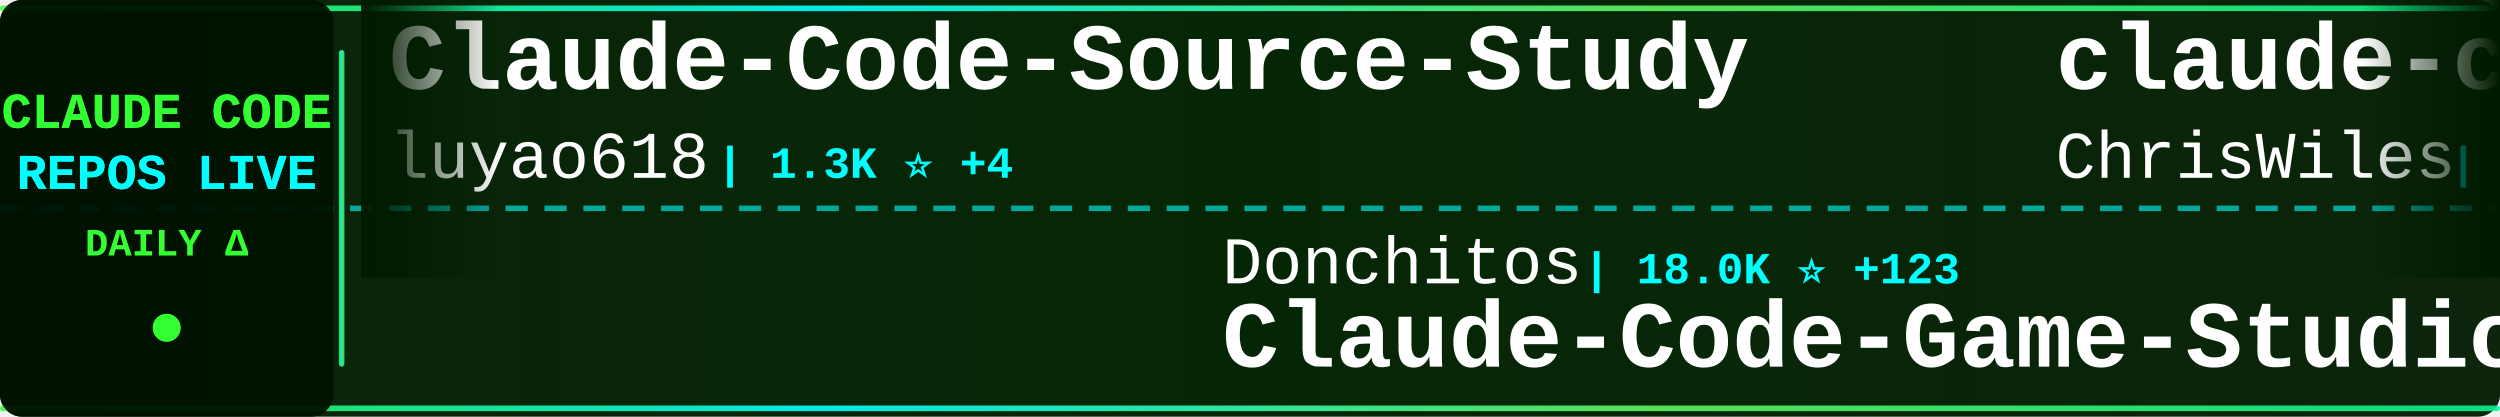
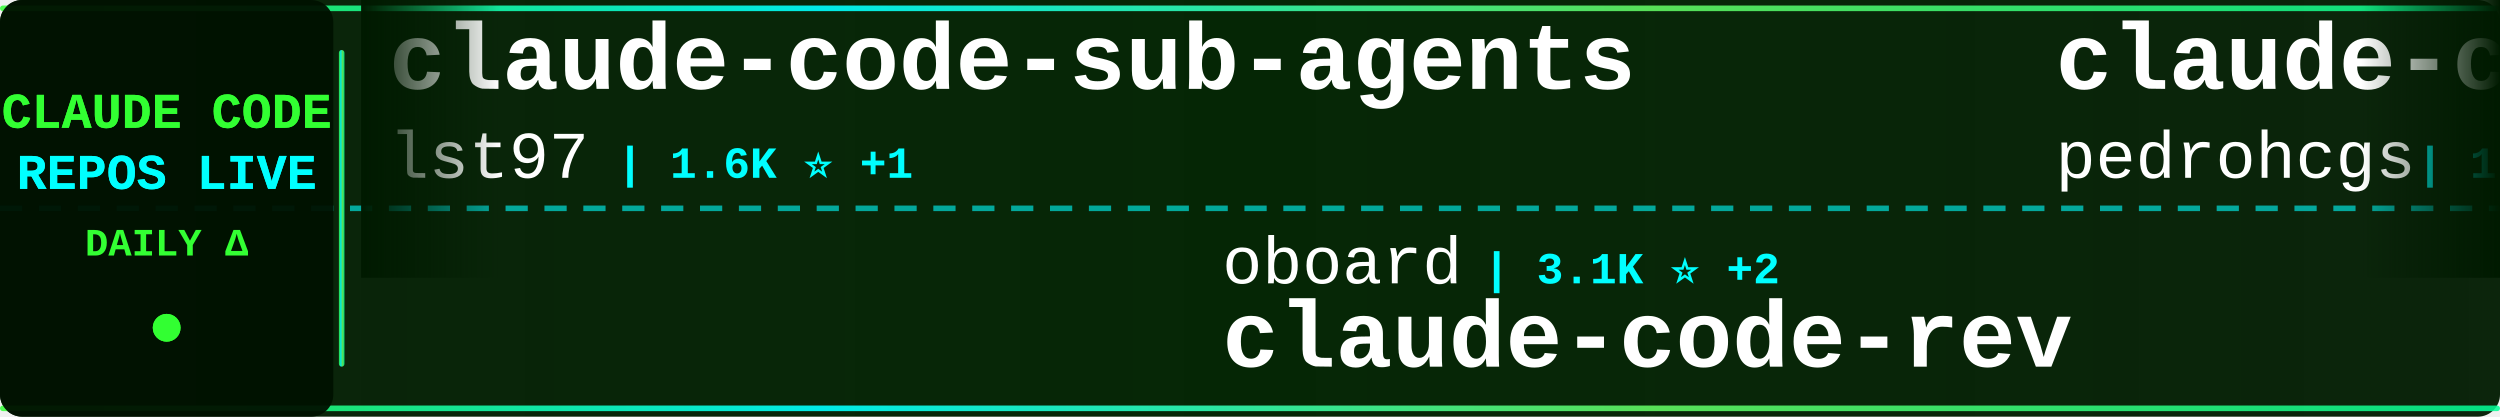
<svg xmlns="http://www.w3.org/2000/svg" width="900" height="150">
  <defs>
    <linearGradient id="tickerBg" x1="0%" y1="0%" x2="100%" y2="0%">
      <stop offset="0%" style="stop-color:#001a00;stop-opacity:0.95" />
      <stop offset="50%" style="stop-color:#002200;stop-opacity:0.98" />
      <stop offset="100%" style="stop-color:#001a00;stop-opacity:0.95" />
    </linearGradient>
    <linearGradient id="borderGrad" x1="0%" y1="0%" x2="100%" y2="0%">
      <stop offset="0%" style="stop-color:#33ff33;stop-opacity:0.85">
        <animate attributeName="stop-opacity" values="0.85;1;0.85" dur="2s" repeatCount="indefinite" />
      </stop>
      <stop offset="33%" style="stop-color:#00ffff;stop-opacity:0.9">
        <animate attributeName="stop-opacity" values="0.9;1;0.9" dur="2.2s" repeatCount="indefinite" />
      </stop>
      <stop offset="66%" style="stop-color:#66ff66;stop-opacity:0.85">
        <animate attributeName="stop-opacity" values="0.85;1;0.85" dur="1.8s" repeatCount="indefinite" />
      </stop>
      <stop offset="100%" style="stop-color:#00ff99;stop-opacity:0.85">
        <animate attributeName="stop-opacity" values="0.85;1;0.85" dur="2s" repeatCount="indefinite" />
      </stop>
    </linearGradient>
    <filter id="textGlow">
      <feGaussianBlur stdDeviation="0.1" result="coloredBlur" />
      <feMerge>
        <feMergeNode in="coloredBlur" />
        <feMergeNode in="SourceGraphic" />
      </feMerge>
    </filter>
    <filter id="metricGlow">
      <feGaussianBlur stdDeviation="0.2" result="coloredBlur" />
      <feMerge>
        <feMergeNode in="coloredBlur" />
        <feMergeNode in="SourceGraphic" />
      </feMerge>
    </filter>
    <linearGradient id="leftFade" x1="0%" y1="0%" x2="100%" y2="0%">
      <stop offset="0%" style="stop-color:#001a00;stop-opacity:1" />
      <stop offset="100%" style="stop-color:#001a00;stop-opacity:0" />
    </linearGradient>
    <linearGradient id="rightFade" x1="0%" y1="0%" x2="100%" y2="0%">
      <stop offset="0%" style="stop-color:#001a00;stop-opacity:0" />
      <stop offset="100%" style="stop-color:#001a00;stop-opacity:1" />
    </linearGradient>
  </defs>
  <rect width="900" height="150" fill="url(#tickerBg)" rx="8" />
  <rect x="0" y="2" width="900" height="2" fill="url(#borderGrad)" rx="1" />
  <rect x="0" y="146" width="900" height="2" fill="url(#borderGrad)" rx="1" />
  <line x1="0" y1="75" x2="900" y2="75" stroke="#00ffff" stroke-width="2" stroke-dasharray="8 6" opacity="0.6" />
  <rect x="0" y="0" width="120" height="150" fill="#001100" opacity="0.95" rx="8" />
  <text x="60" y="46" font-family="'Courier New', monospace" font-size="18" font-weight="bold" fill="#33ff33" text-anchor="middle" filter="url(#textGlow)">
    CLAUDE CODE
  </text>
  <text x="60" y="68" font-family="'Courier New', monospace" font-size="18" font-weight="bold" fill="#00ffff" text-anchor="middle" filter="url(#textGlow)">
    REPOS LIVE
  </text>
  <text x="60" y="92" font-family="'Courier New', monospace" font-size="14" font-weight="bold" fill="#33ff33" text-anchor="middle">
    DAILY Δ
  </text>
  <circle cx="60" cy="118" r="5" fill="#33ff33" filter="url(#metricGlow)">
    <animate attributeName="r" values="4;6;4" dur="1.5s" repeatCount="indefinite" />
    <animate attributeName="opacity" values="0.6;1;0.6" dur="1.5s" repeatCount="indefinite" />
  </circle>
  <rect x="122" y="18" width="2" height="114" fill="url(#borderGrad)" rx="1" />
  <clipPath id="tickerClip">
    <rect x="130" y="0" width="770" height="150" />
  </clipPath>
  <g clip-path="url(#tickerClip)">
    <g id="tickerItems">
      <animateTransform attributeName="transform" attributeType="XML" type="translate" from="0 0" to="-3000 0" dur="54s" repeatCount="indefinite" />
      <g transform="translate(0, 0)">
-         <text x="140" y="32" font-family="'Courier New', monospace" font-size="34" font-weight="bold" fill="#ffffff">Claude-Code-Source-Study</text>
-         <text x="140" y="64" font-family="'Courier New', monospace" font-size="24" font-weight="normal" fill="#ffffff" opacity="1.0">luyao618</text>
-         <text x="258" y="64" font-family="'Courier New', monospace" font-size="16" font-weight="bold" fill="#00ffff"> | 1.3K ⭐ +4</text>
+         <text x="140" y="32" font-family="'Courier New', monospace" font-size="34" font-weight="bold" fill="#ffffff">claude-code-sub-agents</text>
+         <text x="140" y="64" font-family="'Courier New', monospace" font-size="24" font-weight="normal" fill="#ffffff" opacity="1.0">lst97</text>
+         <text x="222" y="64" font-family="'Courier New', monospace" font-size="16" font-weight="bold" fill="#00ffff"> | 1.6K ⭐ +1</text>
      </g>
      <g transform="translate(300, 0)">
-         <text x="140" y="102" font-family="'Courier New', monospace" font-size="24" font-weight="normal" fill="#ffffff" opacity="1.0">Donchitos</text>
-         <text x="270" y="102" font-family="'Courier New', monospace" font-size="16" font-weight="bold" fill="#00ffff"> | 18.0K ⭐ +123</text>
-         <text x="140" y="132" font-family="'Courier New', monospace" font-size="34" font-weight="bold" fill="#ffffff">Claude-Code-Game-Studios</text>
+         <text x="140" y="102" font-family="'Courier New', monospace" font-size="24" font-weight="normal" fill="#ffffff" opacity="1.0">oboard</text>
+         <text x="234" y="102" font-family="'Courier New', monospace" font-size="16" font-weight="bold" fill="#00ffff"> | 3.1K ⭐ +2</text>
+         <text x="140" y="132" font-family="'Courier New', monospace" font-size="34" font-weight="bold" fill="#ffffff">claude-code-rev</text>
      </g>
      <g transform="translate(600, 0)">
-         <text x="140" y="32" font-family="'Courier New', monospace" font-size="34" font-weight="bold" fill="#ffffff">claude-code-showcase</text>
-         <text x="140" y="64" font-family="'Courier New', monospace" font-size="24" font-weight="normal" fill="#ffffff" opacity="1.0">ChrisWiles</text>
-         <text x="282" y="64" font-family="'Courier New', monospace" font-size="16" font-weight="bold" fill="#00ffff"> | 5.9K ⭐ +3</text>
+         <text x="140" y="32" font-family="'Courier New', monospace" font-size="34" font-weight="bold" fill="#ffffff">claude-code-my-workflow</text>
+         <text x="140" y="64" font-family="'Courier New', monospace" font-size="24" font-weight="normal" fill="#ffffff" opacity="1.0">pedrohcgs</text>
+         <text x="270" y="64" font-family="'Courier New', monospace" font-size="16" font-weight="bold" fill="#00ffff"> | 1.1K ⭐ +6</text>
      </g>
      <g transform="translate(900, 0)">
-         <text x="140" y="102" font-family="'Courier New', monospace" font-size="24" font-weight="normal" fill="#ffffff" opacity="1.0">Windy3f3f3f3f</text>
-         <text x="318" y="102" font-family="'Courier New', monospace" font-size="16" font-weight="bold" fill="#00ffff"> | 2.3K ⭐ +15</text>
-         <text x="140" y="132" font-family="'Courier New', monospace" font-size="34" font-weight="bold" fill="#ffffff">how-claude-code-works</text>
+         <text x="140" y="102" font-family="'Courier New', monospace" font-size="24" font-weight="normal" fill="#ffffff" opacity="1.0">Yeachan-Heo</text>
+         <text x="294" y="102" font-family="'Courier New', monospace" font-size="16" font-weight="bold" fill="#00ffff"> | 33.3K ⭐ +115</text>
+         <text x="140" y="132" font-family="'Courier New', monospace" font-size="34" font-weight="bold" fill="#ffffff">oh-my-claudecode</text>
      </g>
      <g transform="translate(1200, 0)">
-         <text x="140" y="32" font-family="'Courier New', monospace" font-size="34" font-weight="bold" fill="#ffffff">claude-code-security-rev...</text>
-         <text x="140" y="64" font-family="'Courier New', monospace" font-size="24" font-weight="normal" fill="#ffffff" opacity="1.0">anthropics</text>
-         <text x="282" y="64" font-family="'Courier New', monospace" font-size="16" font-weight="bold" fill="#00ffff"> | 4.6K ⭐ +9</text>
-       </g>
-       <g transform="translate(1500, 0)">
-         <text x="140" y="102" font-family="'Courier New', monospace" font-size="24" font-weight="normal" fill="#ffffff" opacity="1.0">disler</text>
-         <text x="234" y="102" font-family="'Courier New', monospace" font-size="16" font-weight="bold" fill="#00ffff"> | 3.6K ⭐ +3</text>
-         <text x="140" y="132" font-family="'Courier New', monospace" font-size="34" font-weight="bold" fill="#ffffff">claude-code-hooks-master...</text>
-       </g>
-       <g transform="translate(1800, 0)">
        <text x="140" y="32" font-family="'Courier New', monospace" font-size="34" font-weight="bold" fill="#ffffff">claude-code-tudou</text>
        <text x="140" y="64" font-family="'Courier New', monospace" font-size="24" font-weight="normal" fill="#ffffff" opacity="1.0">AICoderTudou</text>
        <text x="306" y="64" font-family="'Courier New', monospace" font-size="16" font-weight="bold" fill="#00ffff"> | 498 ⭐ +1</text>
      </g>
+       <g transform="translate(1500, 0)">
+         <text x="140" y="102" font-family="'Courier New', monospace" font-size="24" font-weight="normal" fill="#ffffff" opacity="1.0">anthropics</text>
+         <text x="282" y="102" font-family="'Courier New', monospace" font-size="16" font-weight="bold" fill="#00ffff"> | 7.5K ⭐ +5</text>
+         <text x="140" y="132" font-family="'Courier New', monospace" font-size="34" font-weight="bold" fill="#ffffff">claude-code-action</text>
+       </g>
+       <g transform="translate(1800, 0)">
+         <text x="140" y="32" font-family="'Courier New', monospace" font-size="34" font-weight="bold" fill="#ffffff">agents</text>
+         <text x="140" y="64" font-family="'Courier New', monospace" font-size="24" font-weight="normal" fill="#ffffff" opacity="1.0">wshobson</text>
+         <text x="258" y="64" font-family="'Courier New', monospace" font-size="16" font-weight="bold" fill="#00ffff"> | 35.2K ⭐ +60</text>
+       </g>
      <g transform="translate(2100, 0)">
-         <text x="140" y="102" font-family="'Courier New', monospace" font-size="24" font-weight="normal" fill="#ffffff" opacity="1.0">darcyegb</text>
-         <text x="258" y="102" font-family="'Courier New', monospace" font-size="16" font-weight="bold" fill="#00ffff"> | 690 ⭐ +3</text>
-         <text x="140" y="132" font-family="'Courier New', monospace" font-size="34" font-weight="bold" fill="#ffffff">ClaudeCodeAgents</text>
+         <text x="140" y="102" font-family="'Courier New', monospace" font-size="24" font-weight="normal" fill="#ffffff" opacity="1.0">ykdojo</text>
+         <text x="234" y="102" font-family="'Courier New', monospace" font-size="16" font-weight="bold" fill="#00ffff"> | 8.2K ⭐ +14</text>
+         <text x="140" y="132" font-family="'Courier New', monospace" font-size="34" font-weight="bold" fill="#ffffff">claude-code-tips</text>
      </g>
      <g transform="translate(2400, 0)">
-         <text x="140" y="32" font-family="'Courier New', monospace" font-size="34" font-weight="bold" fill="#ffffff">claude-code-source</text>
-         <text x="140" y="64" font-family="'Courier New', monospace" font-size="24" font-weight="normal" fill="#ffffff" opacity="1.0">JrCx7scC</text>
-         <text x="258" y="64" font-family="'Courier New', monospace" font-size="16" font-weight="bold" fill="#00ffff"> | 367 ⭐</text>
+         <text x="140" y="32" font-family="'Courier New', monospace" font-size="34" font-weight="bold" fill="#ffffff">claude-code-from-source</text>
+         <text x="140" y="64" font-family="'Courier New', monospace" font-size="24" font-weight="normal" fill="#ffffff" opacity="1.0">alejandrobalderas</text>
+         <text x="366" y="64" font-family="'Courier New', monospace" font-size="16" font-weight="bold" fill="#00ffff"> | 1.9K ⭐ +6</text>
      </g>
      <g transform="translate(2700, 0)">
-         <text x="140" y="102" font-family="'Courier New', monospace" font-size="24" font-weight="normal" fill="#ffffff" opacity="1.0">snarktank</text>
-         <text x="270" y="102" font-family="'Courier New', monospace" font-size="16" font-weight="bold" fill="#00ffff"> | 18.8K ⭐ +40</text>
-         <text x="140" y="132" font-family="'Courier New', monospace" font-size="34" font-weight="bold" fill="#ffffff">ralph</text>
+         <text x="140" y="102" font-family="'Courier New', monospace" font-size="24" font-weight="normal" fill="#ffffff" opacity="1.0">Hyper66666</text>
+         <text x="282" y="102" font-family="'Courier New', monospace" font-size="16" font-weight="bold" fill="#00ffff"> | 213 ⭐</text>
+         <text x="140" y="132" font-family="'Courier New', monospace" font-size="34" font-weight="bold" fill="#ffffff">claude-code-sourcemap</text>
      </g>
      <g transform="translate(3000, 0)">
-         <text x="140" y="32" font-family="'Courier New', monospace" font-size="34" font-weight="bold" fill="#ffffff">Claude-Code-Source-Study</text>
-         <text x="140" y="64" font-family="'Courier New', monospace" font-size="24" font-weight="normal" fill="#ffffff" opacity="1.0">luyao618</text>
-         <text x="258" y="64" font-family="'Courier New', monospace" font-size="16" font-weight="bold" fill="#00ffff"> | 1.3K ⭐ +4</text>
+         <text x="140" y="32" font-family="'Courier New', monospace" font-size="34" font-weight="bold" fill="#ffffff">claude-code-sub-agents</text>
+         <text x="140" y="64" font-family="'Courier New', monospace" font-size="24" font-weight="normal" fill="#ffffff" opacity="1.0">lst97</text>
+         <text x="222" y="64" font-family="'Courier New', monospace" font-size="16" font-weight="bold" fill="#00ffff"> | 1.6K ⭐ +1</text>
      </g>
      <g transform="translate(3300, 0)">
-         <text x="140" y="102" font-family="'Courier New', monospace" font-size="24" font-weight="normal" fill="#ffffff" opacity="1.0">Donchitos</text>
-         <text x="270" y="102" font-family="'Courier New', monospace" font-size="16" font-weight="bold" fill="#00ffff"> | 18.0K ⭐ +123</text>
-         <text x="140" y="132" font-family="'Courier New', monospace" font-size="34" font-weight="bold" fill="#ffffff">Claude-Code-Game-Studios</text>
+         <text x="140" y="102" font-family="'Courier New', monospace" font-size="24" font-weight="normal" fill="#ffffff" opacity="1.0">oboard</text>
+         <text x="234" y="102" font-family="'Courier New', monospace" font-size="16" font-weight="bold" fill="#00ffff"> | 3.1K ⭐ +2</text>
+         <text x="140" y="132" font-family="'Courier New', monospace" font-size="34" font-weight="bold" fill="#ffffff">claude-code-rev</text>
      </g>
      <g transform="translate(3600, 0)">
-         <text x="140" y="32" font-family="'Courier New', monospace" font-size="34" font-weight="bold" fill="#ffffff">claude-code-showcase</text>
-         <text x="140" y="64" font-family="'Courier New', monospace" font-size="24" font-weight="normal" fill="#ffffff" opacity="1.0">ChrisWiles</text>
-         <text x="282" y="64" font-family="'Courier New', monospace" font-size="16" font-weight="bold" fill="#00ffff"> | 5.9K ⭐ +3</text>
+         <text x="140" y="32" font-family="'Courier New', monospace" font-size="34" font-weight="bold" fill="#ffffff">claude-code-my-workflow</text>
+         <text x="140" y="64" font-family="'Courier New', monospace" font-size="24" font-weight="normal" fill="#ffffff" opacity="1.0">pedrohcgs</text>
+         <text x="270" y="64" font-family="'Courier New', monospace" font-size="16" font-weight="bold" fill="#00ffff"> | 1.1K ⭐ +6</text>
      </g>
      <g transform="translate(3900, 0)">
-         <text x="140" y="102" font-family="'Courier New', monospace" font-size="24" font-weight="normal" fill="#ffffff" opacity="1.0">Windy3f3f3f3f</text>
-         <text x="318" y="102" font-family="'Courier New', monospace" font-size="16" font-weight="bold" fill="#00ffff"> | 2.3K ⭐ +15</text>
-         <text x="140" y="132" font-family="'Courier New', monospace" font-size="34" font-weight="bold" fill="#ffffff">how-claude-code-works</text>
+         <text x="140" y="102" font-family="'Courier New', monospace" font-size="24" font-weight="normal" fill="#ffffff" opacity="1.0">Yeachan-Heo</text>
+         <text x="294" y="102" font-family="'Courier New', monospace" font-size="16" font-weight="bold" fill="#00ffff"> | 33.3K ⭐ +115</text>
+         <text x="140" y="132" font-family="'Courier New', monospace" font-size="34" font-weight="bold" fill="#ffffff">oh-my-claudecode</text>
      </g>
    </g>
  </g>
  <rect x="130" y="0" width="50" height="100" fill="url(#leftFade)" />
  <rect x="850" y="0" width="50" height="100" fill="url(#rightFade)" />
</svg>
